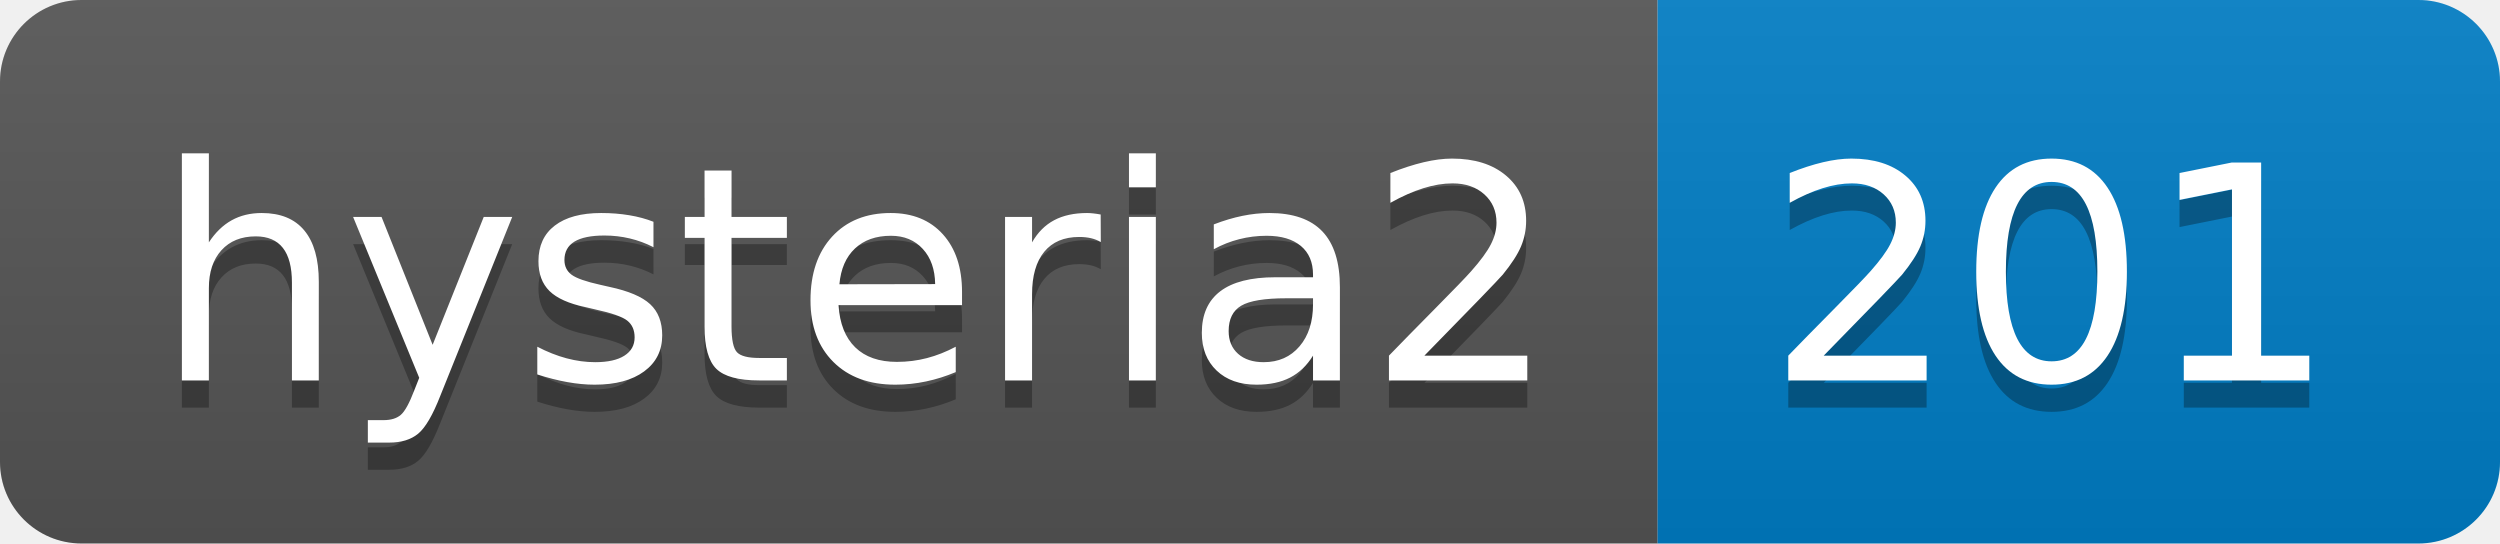
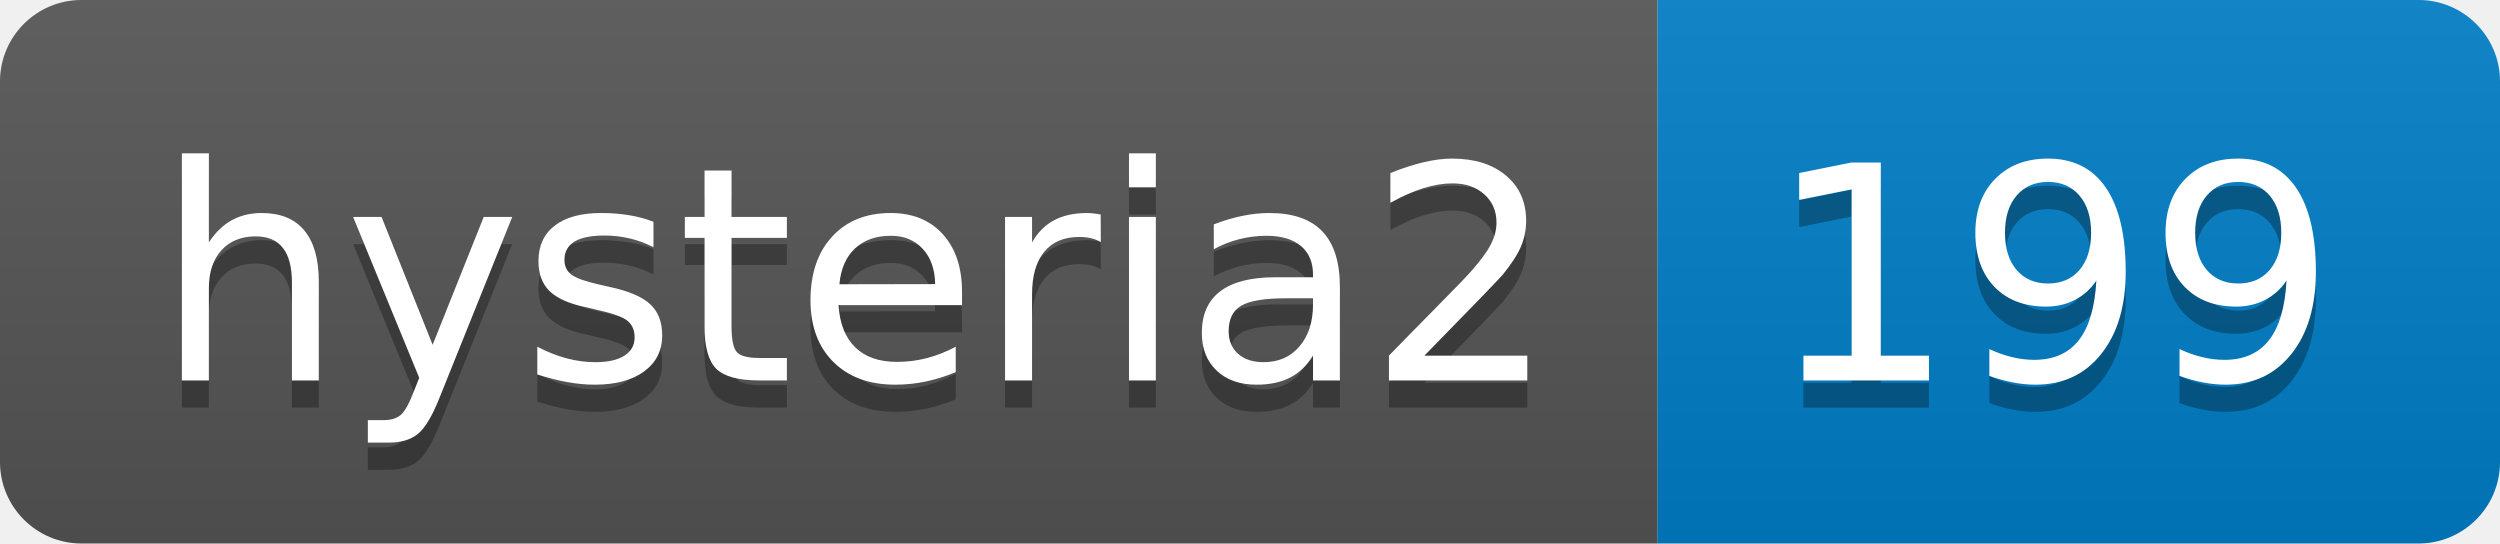
- <svg xmlns="http://www.w3.org/2000/svg" width="92" height="20" role="img" aria-label="hysteria2: 201">
+ <svg xmlns="http://www.w3.org/2000/svg" width="92" height="20" role="img" aria-label="hysteria2: 199">
  <linearGradient id="s" x2="0" y2="100%">
    <stop offset="0" stop-color="#bbb" stop-opacity=".1" />
    <stop offset="1" stop-opacity=".1" />
  </linearGradient>
  <clipPath id="r">
    <rect width="92" height="20" rx="3" fill="#fff" />
  </clipPath>
  <g clip-path="url(#r)">
    <rect width="61" height="20" fill="#555" />
    <rect x="61" width="31" height="20" fill="#007ec6" />
    <rect width="92" height="20" fill="url(#s)" />
  </g>
  <g fill="#fff" text-anchor="middle" font-family="Verdana,Geneva,DejaVu Sans,sans-serif" text-rendering="geometricPrecision" font-size="110">
    <text aria-hidden="true" x="315" y="150" fill="#010101" fill-opacity=".3" transform="scale(.1)" textLength="510">hysteria2</text>
    <text x="315" y="140" transform="scale(.1)" fill="#fff" textLength="510">hysteria2</text>
-     <text aria-hidden="true" x="755" y="150" fill="#010101" fill-opacity=".3" transform="scale(.1)" textLength="210">201</text>
-     <text x="755" y="140" transform="scale(.1)" fill="#fff" textLength="210">201</text>
+     <text aria-hidden="true" x="755" y="150" fill="#010101" fill-opacity=".3" transform="scale(.1)" textLength="210">199</text>
+     <text x="755" y="140" transform="scale(.1)" fill="#fff" textLength="210">199</text>
  </g>
</svg>
